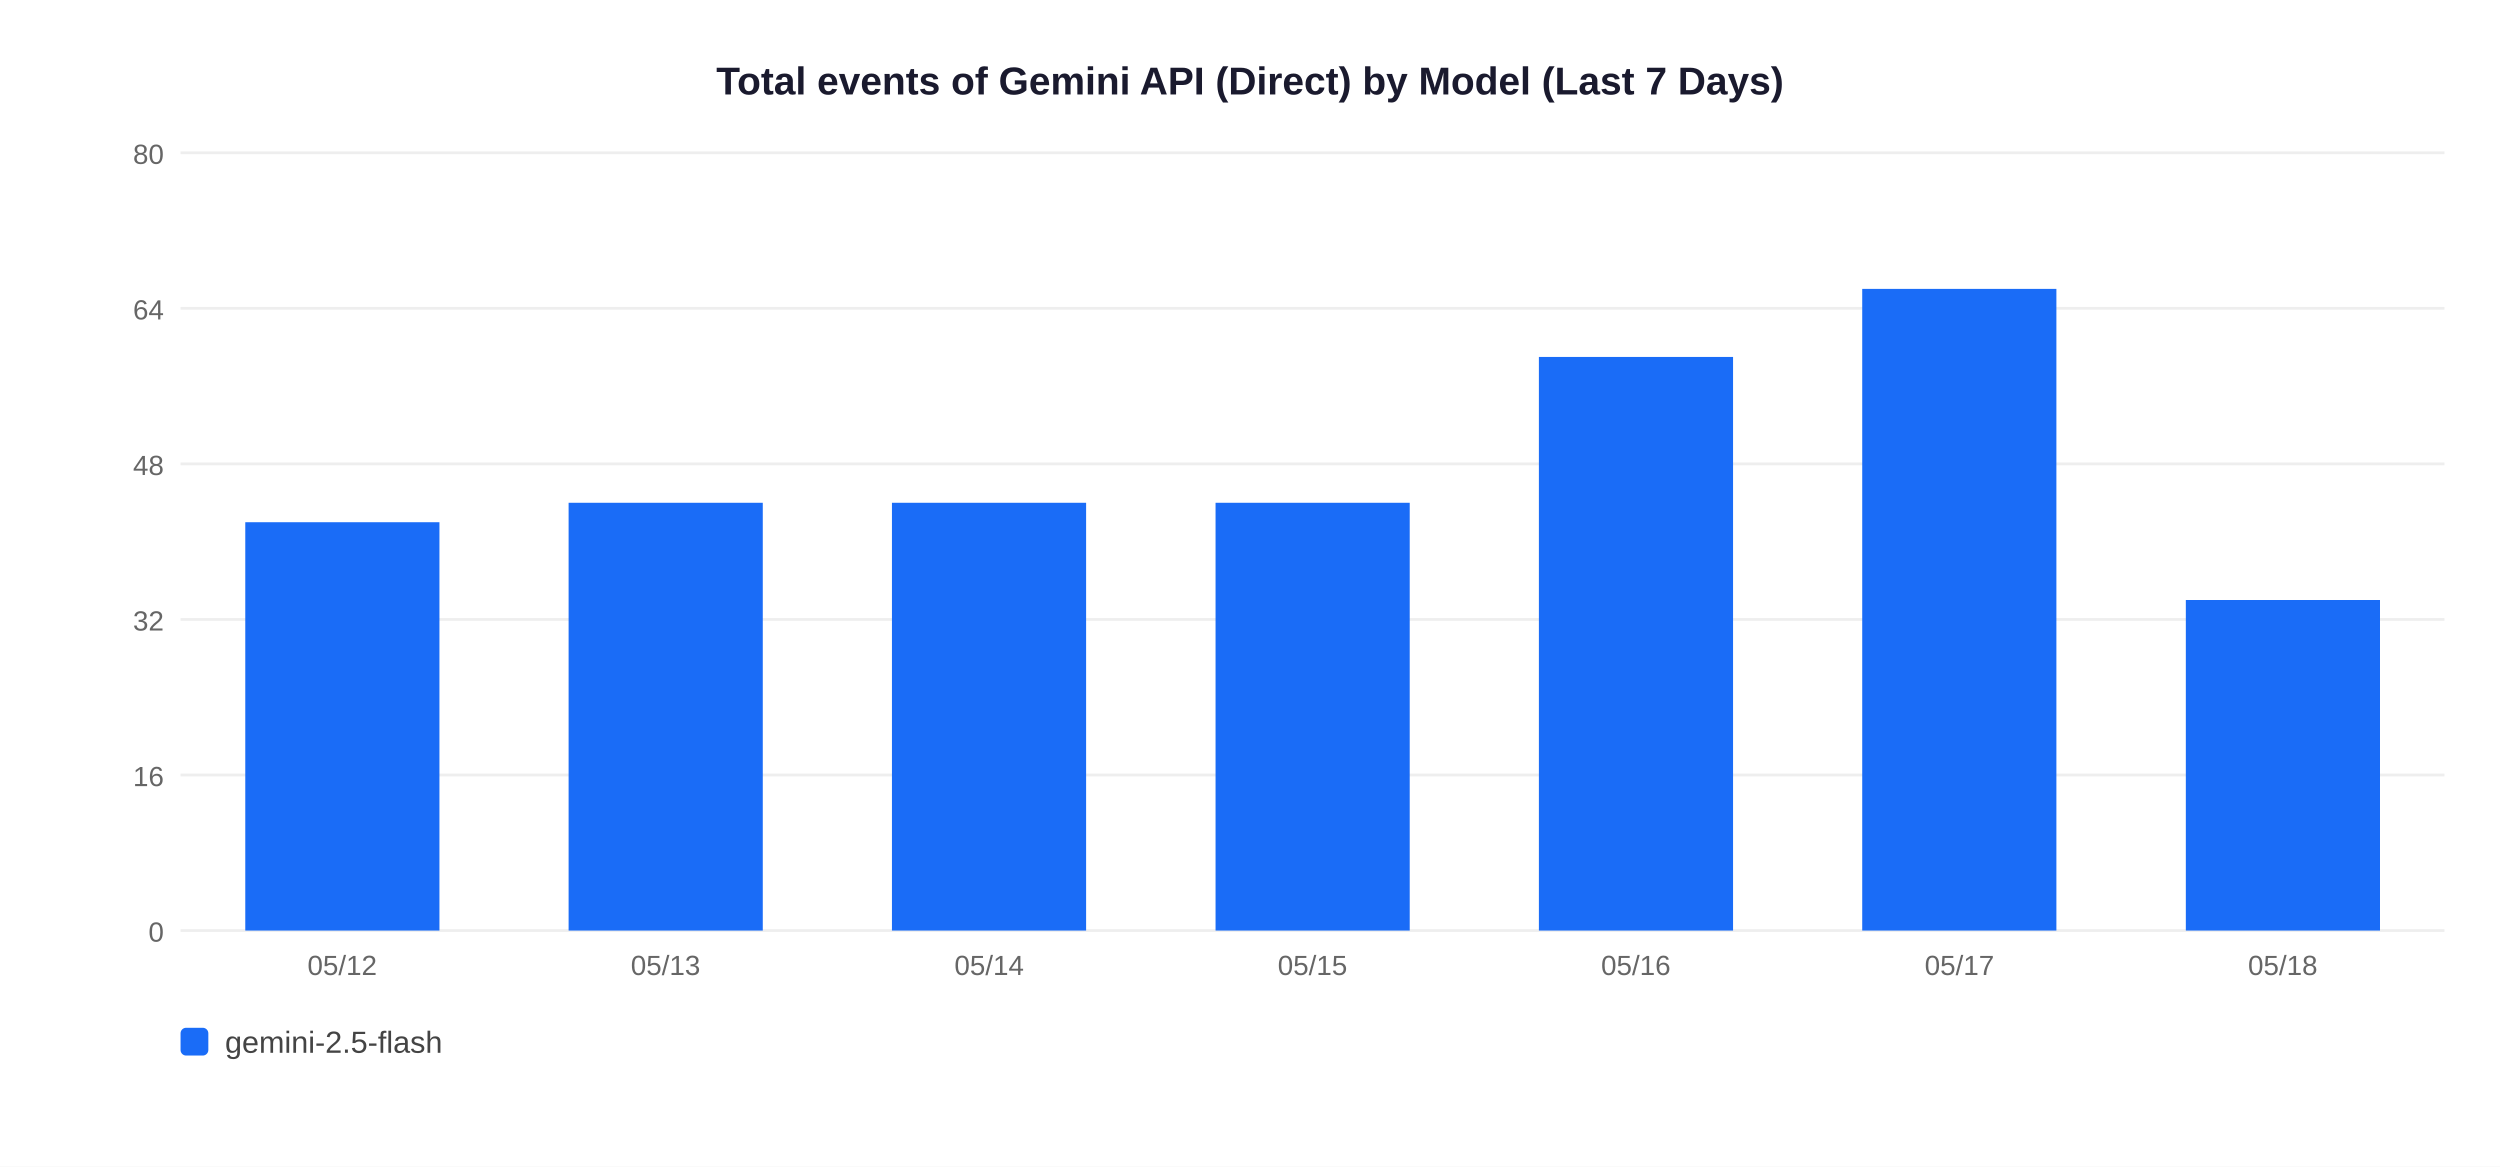
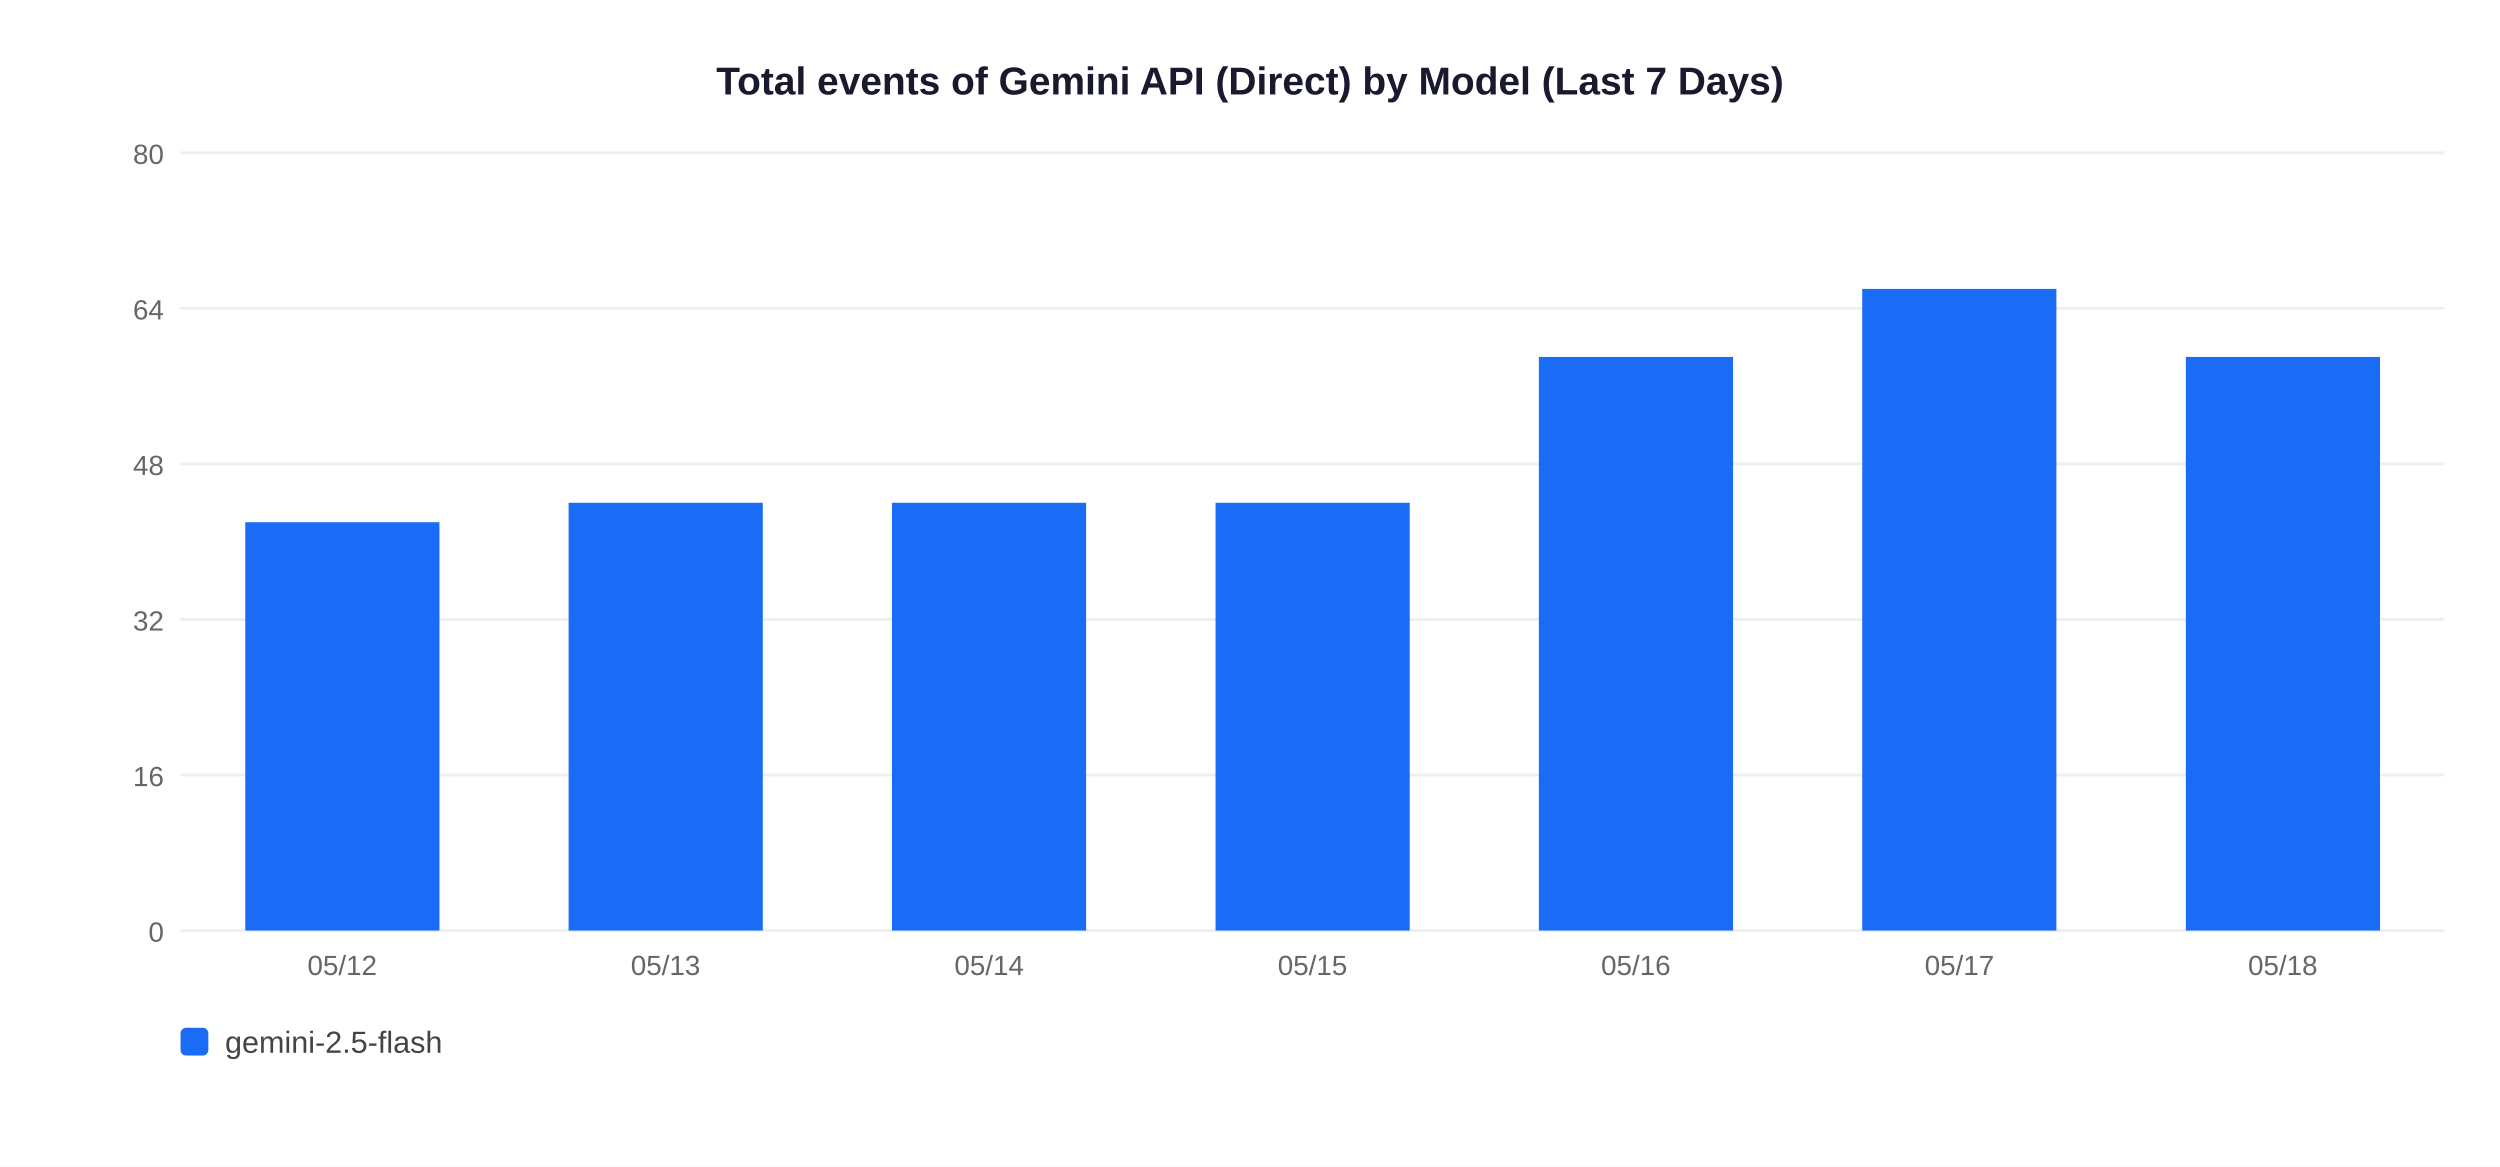
<svg xmlns="http://www.w3.org/2000/svg" width="900" height="420">
  <rect width="900" height="420" fill="white" />
  <text x="450" y="34" text-anchor="middle" font-size="14" font-weight="bold" font-family="Arial,sans-serif" fill="#1a1a2e">Total events of Gemini API (Direct) by Model (Last 7 Days)</text>
  <line x1="65" y1="335" x2="880" y2="335" stroke="#EEEEEE" stroke-width="1" />
  <text x="59" y="339" text-anchor="end" font-size="10" font-family="Arial,sans-serif" fill="#666">0</text>
  <line x1="65" y1="279" x2="880" y2="279" stroke="#EEEEEE" stroke-width="1" />
  <text x="59" y="283" text-anchor="end" font-size="10" font-family="Arial,sans-serif" fill="#666">16</text>
  <line x1="65" y1="223" x2="880" y2="223" stroke="#EEEEEE" stroke-width="1" />
  <text x="59" y="227" text-anchor="end" font-size="10" font-family="Arial,sans-serif" fill="#666">32</text>
  <line x1="65" y1="167" x2="880" y2="167" stroke="#EEEEEE" stroke-width="1" />
  <text x="59" y="171" text-anchor="end" font-size="10" font-family="Arial,sans-serif" fill="#666">48</text>
  <line x1="65" y1="111" x2="880" y2="111" stroke="#EEEEEE" stroke-width="1" />
  <text x="59" y="115" text-anchor="end" font-size="10" font-family="Arial,sans-serif" fill="#666">64</text>
  <line x1="65" y1="55" x2="880" y2="55" stroke="#EEEEEE" stroke-width="1" />
  <text x="59" y="59" text-anchor="end" font-size="10" font-family="Arial,sans-serif" fill="#666">80</text>
  <rect x="88.3" y="188.0" width="69.9" height="147.0" fill="#1A6CF7" />
  <text x="123.2" y="351" text-anchor="middle" font-size="10" font-family="Arial,sans-serif" fill="#666">05/12</text>
  <rect x="204.7" y="181.0" width="69.9" height="154.0" fill="#1A6CF7" />
  <text x="239.6" y="351" text-anchor="middle" font-size="10" font-family="Arial,sans-serif" fill="#666">05/13</text>
  <rect x="321.1" y="181.0" width="69.9" height="154.0" fill="#1A6CF7" />
  <text x="356.1" y="351" text-anchor="middle" font-size="10" font-family="Arial,sans-serif" fill="#666">05/14</text>
  <rect x="437.6" y="181.0" width="69.9" height="154.0" fill="#1A6CF7" />
  <text x="472.5" y="351" text-anchor="middle" font-size="10" font-family="Arial,sans-serif" fill="#666">05/15</text>
  <rect x="554.0" y="128.5" width="69.9" height="206.5" fill="#1A6CF7" />
  <text x="588.9" y="351" text-anchor="middle" font-size="10" font-family="Arial,sans-serif" fill="#666">05/16</text>
  <rect x="670.4" y="104.0" width="69.9" height="231.0" fill="#1A6CF7" />
  <text x="705.4" y="351" text-anchor="middle" font-size="10" font-family="Arial,sans-serif" fill="#666">05/17</text>
-   <rect x="786.9" y="216.0" width="69.9" height="119.0" fill="#1A6CF7" />
+   <rect x="786.9" y="128.5" width="69.9" height="206.5" fill="#1A6CF7" />
  <text x="821.8" y="351" text-anchor="middle" font-size="10" font-family="Arial,sans-serif" fill="#666">05/18</text>
  <rect x="65" y="370" width="10" height="10" rx="2" fill="#1A6CF7" />
  <text x="81" y="379" font-size="11" font-family="Arial,sans-serif" fill="#444">gemini-2.5-flash</text>
</svg>
